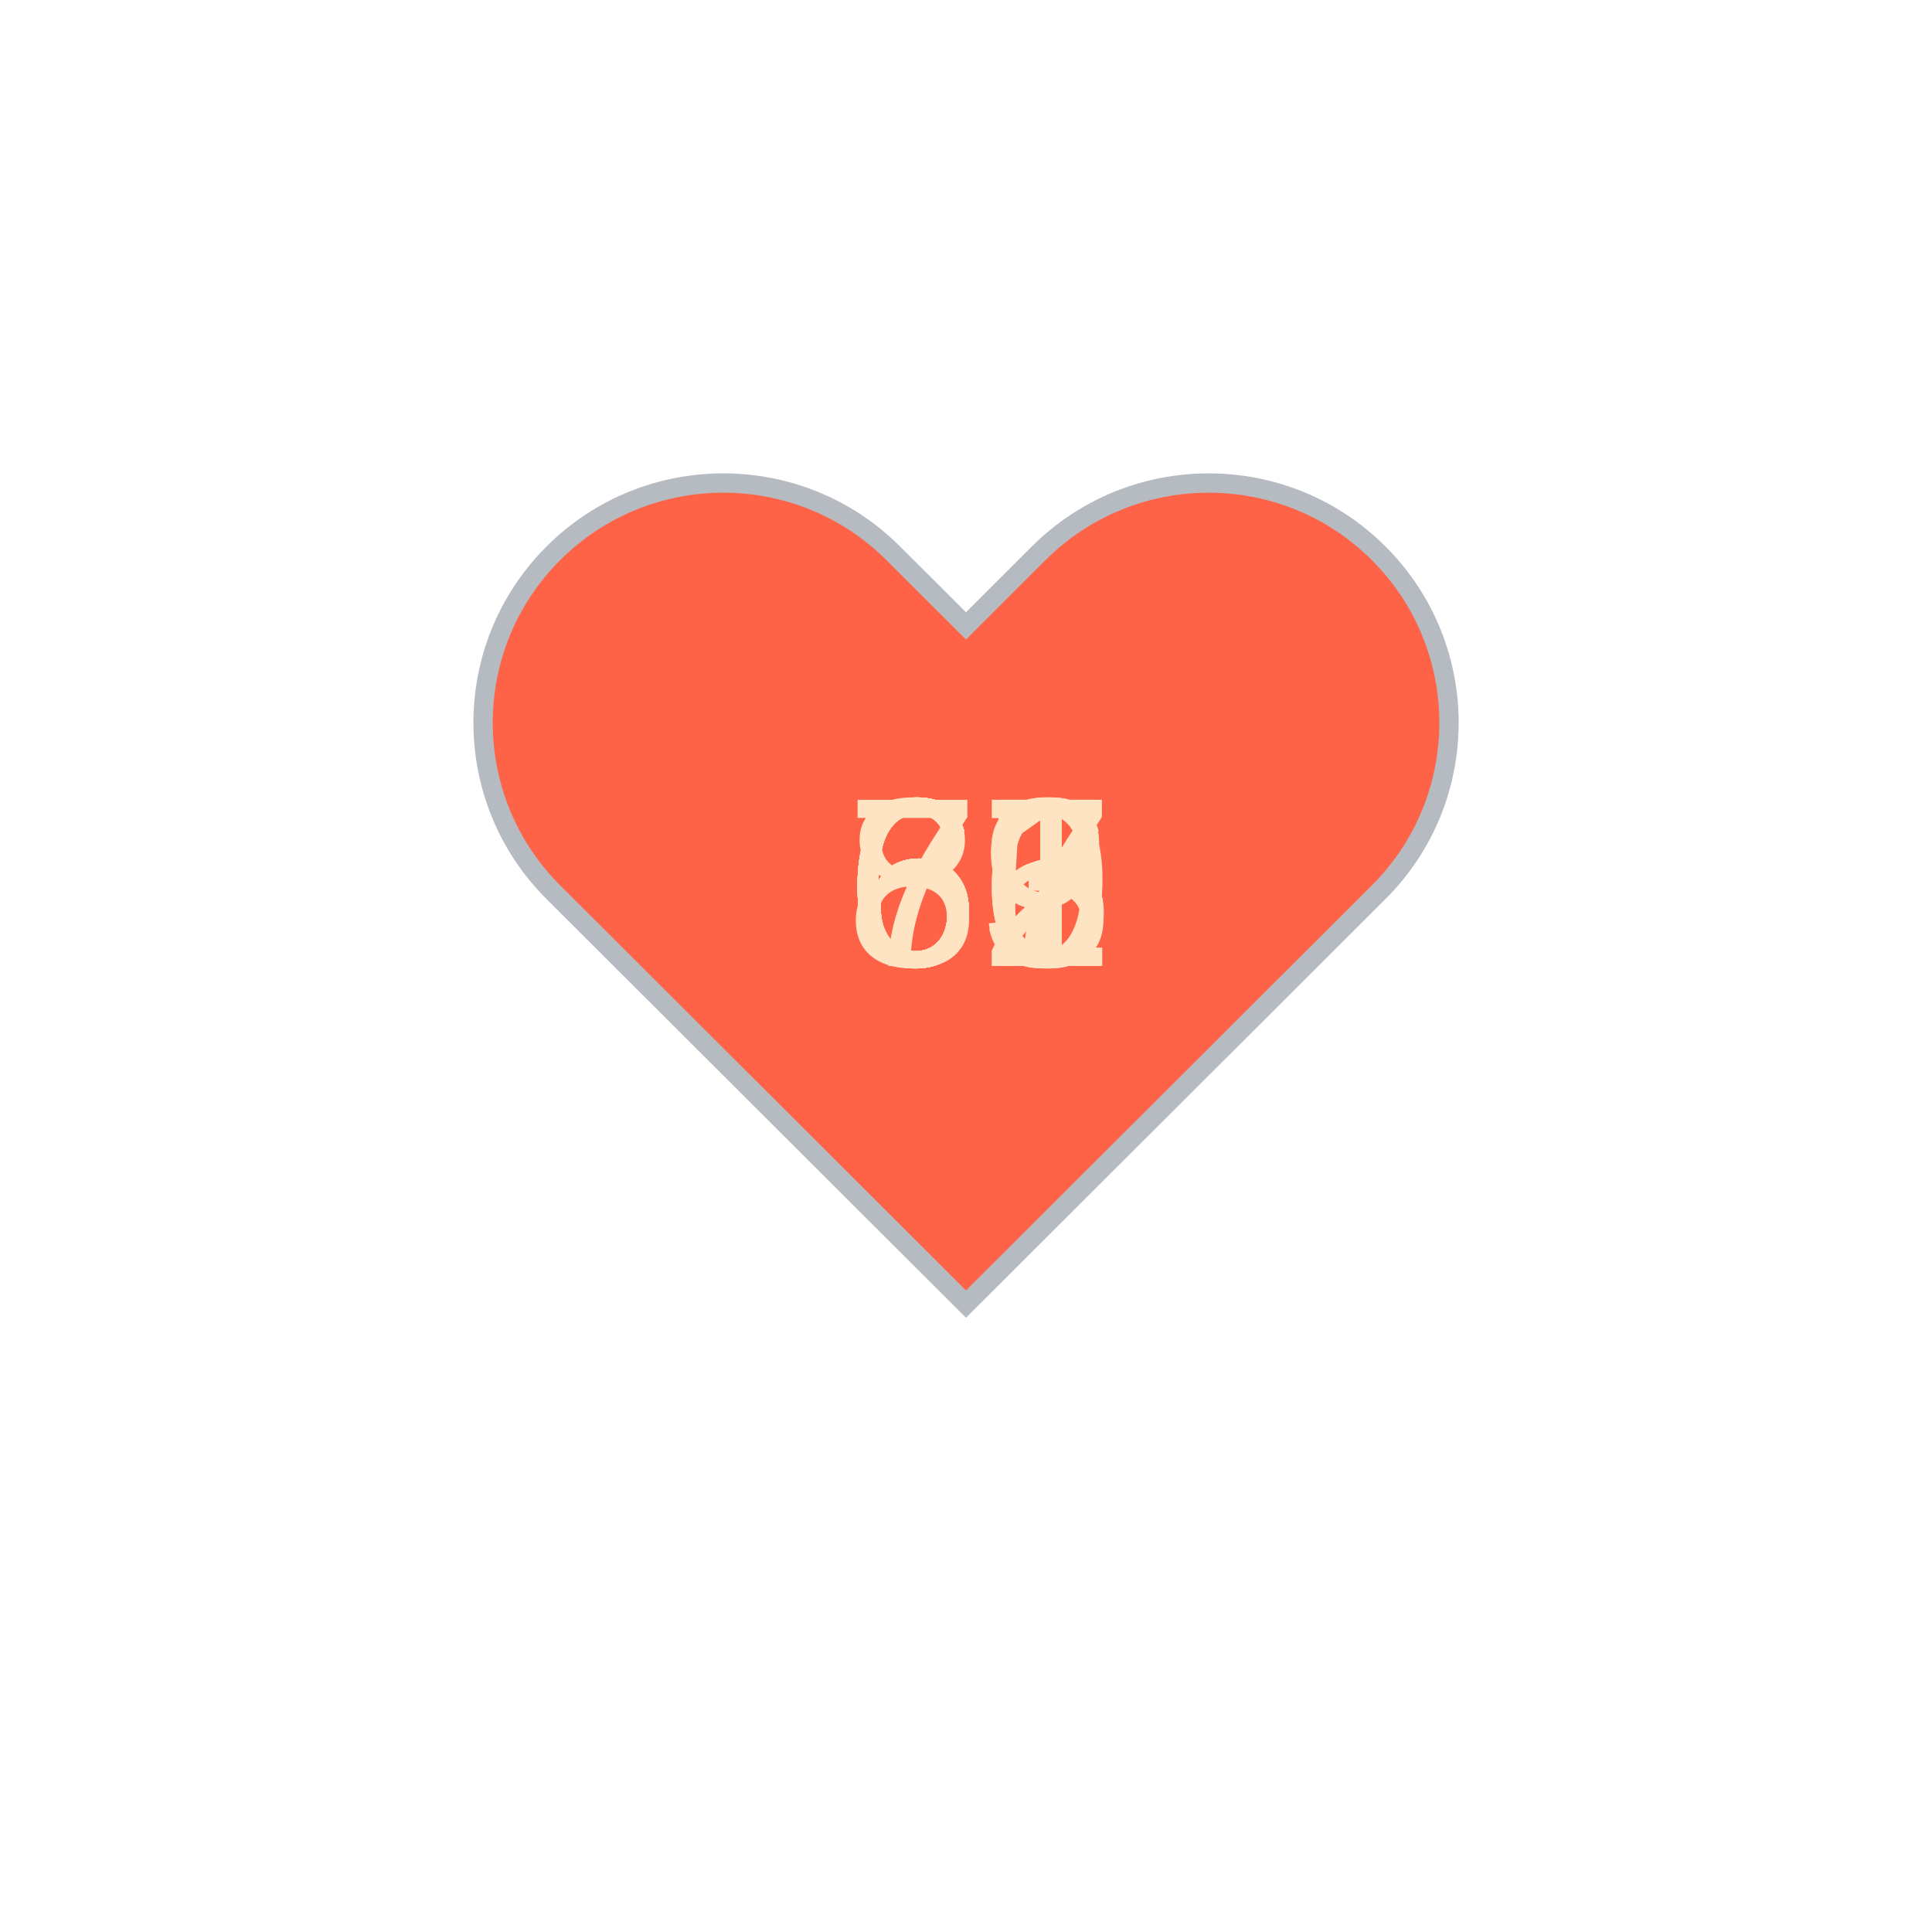
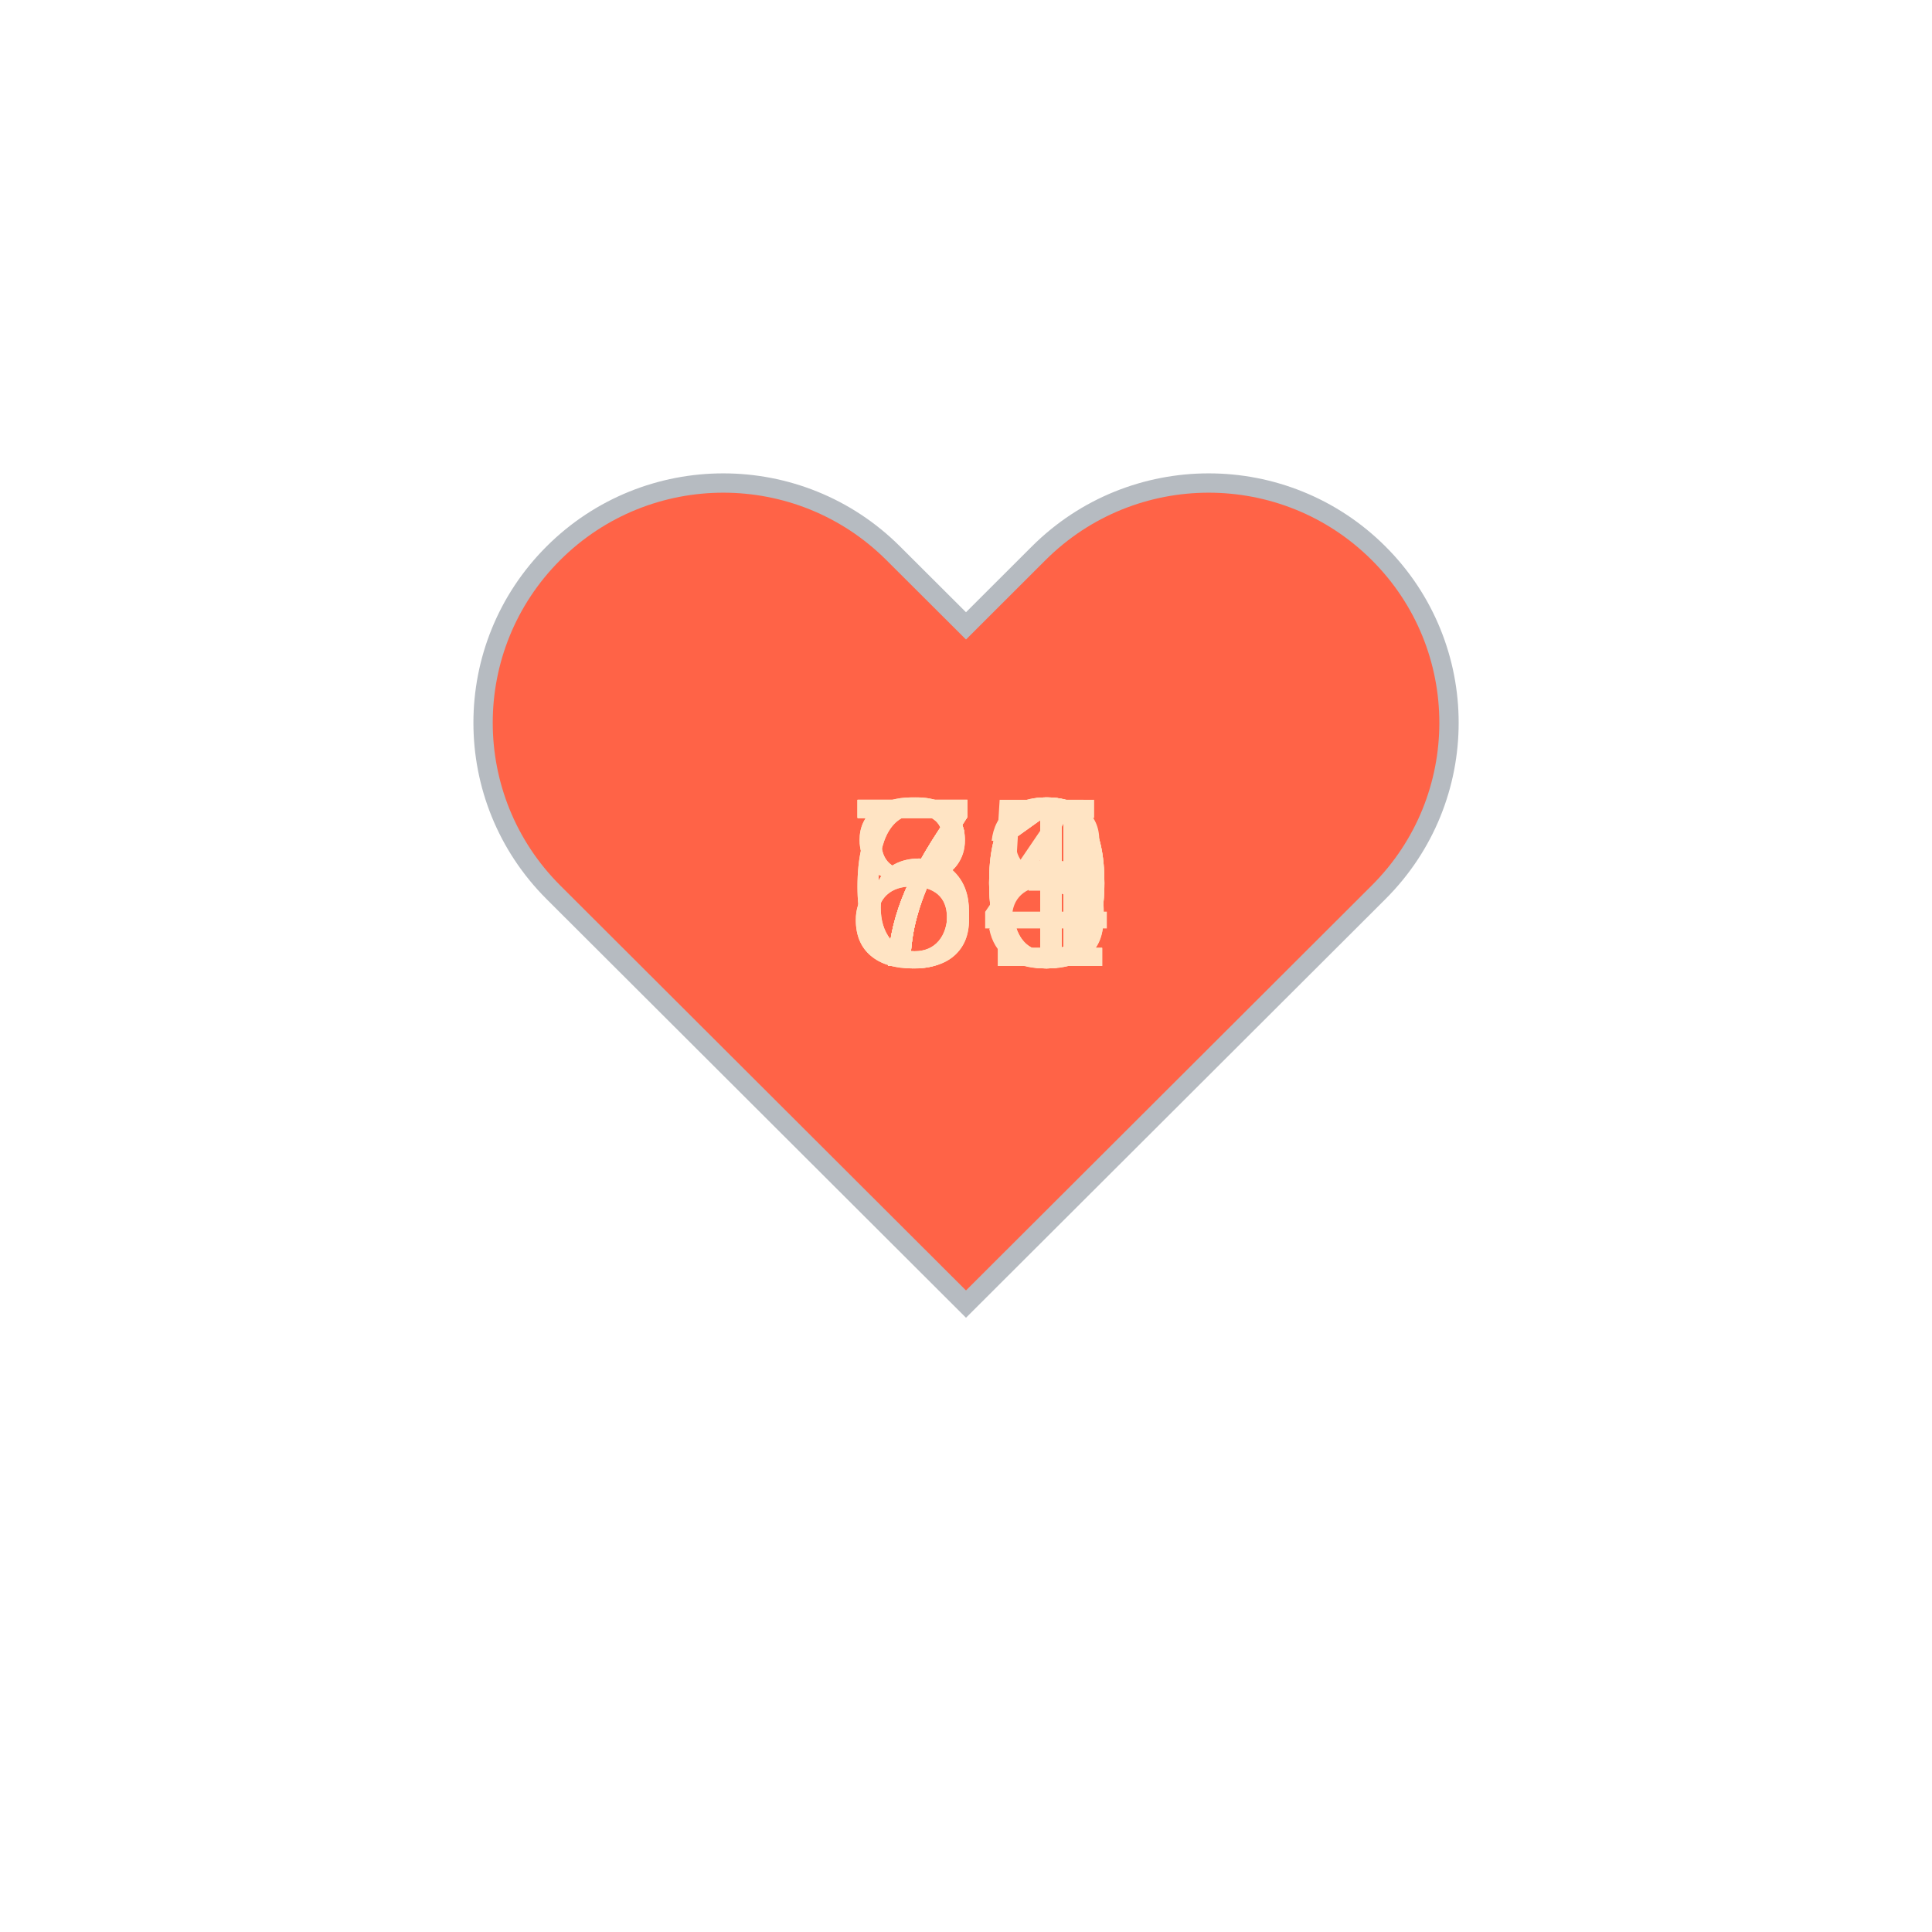
<svg xmlns="http://www.w3.org/2000/svg" baseProfile="full" height="150" version="1.1" viewBox="0,0,200,200" width="150">
  <defs />
  <g transform="translate(100 100)">
    <path d="M92.71,7.27L92.71,7.27c-9.71-9.69-25.46-9.69-35.18,0L50,14.79l-7.54-7.52C32.75-2.42,17-2.42,7.29,7.27v0 c-9.71,9.69-9.71,25.41,0,35.1L50,85l42.71-42.63C102.43,32.68,102.43,16.96,92.71,7.27z" fill="tomato" stroke="#B6BBC1" stroke-width="2" transform="translate(-50 -50)" />
    <animateTransform additive="sum" attributeName="transform" dur="1.2s" repeatCount="indefinite" type="scale" values="1; 1.5; 1.25; 1.5; 1.5; 1;" />
-     <text fill="bisque" style="font-size:25px; font-family:Arial" transform="translate(-12.5 0)">63<animate attributeName="visibility" dur="12.0s" keyTimes="0;0.1;0.2;0.3;0.4;0.5;0.6;0.7;0.8;0.9;1.0" repeatCount="indefinite" values="visible;hidden;hidden;hidden;hidden;hidden;hidden;hidden;hidden;hidden;hidden" />
+     <text fill="bisque" style="font-size:25px; font-family:Arial" transform="translate(-12.5 0)">88<animate attributeName="visibility" dur="12.0s" keyTimes="0;0.1;0.2;0.3;0.4;0.5;0.6;0.7;0.8;0.9;1.0" repeatCount="indefinite" values="visible;hidden;hidden;hidden;hidden;hidden;hidden;hidden;hidden;hidden;hidden" />
    </text>
-     <text fill="bisque" style="font-size:25px; font-family:Arial" transform="translate(-12.5 0)">65<animate attributeName="visibility" dur="12.0s" keyTimes="0;0.1;0.2;0.3;0.4;0.5;0.6;0.7;0.8;0.9;1.0" repeatCount="indefinite" values="hidden;visible;hidden;hidden;hidden;hidden;hidden;hidden;hidden;hidden;hidden" />
+     <text fill="bisque" style="font-size:25px; font-family:Arial" transform="translate(-12.5 0)">80<animate attributeName="visibility" dur="12.0s" keyTimes="0;0.1;0.2;0.3;0.4;0.5;0.6;0.7;0.8;0.9;1.0" repeatCount="indefinite" values="hidden;visible;hidden;hidden;hidden;hidden;hidden;hidden;hidden;hidden;hidden" />
    </text>
-     <text fill="bisque" style="font-size:25px; font-family:Arial" transform="translate(-12.5 0)">66<animate attributeName="visibility" dur="12.0s" keyTimes="0;0.1;0.2;0.3;0.4;0.5;0.6;0.7;0.8;0.9;1.0" repeatCount="indefinite" values="hidden;hidden;visible;hidden;hidden;hidden;hidden;hidden;hidden;hidden;hidden" />
+     <text fill="bisque" style="font-size:25px; font-family:Arial" transform="translate(-12.5 0)">64<animate attributeName="visibility" dur="12.0s" keyTimes="0;0.1;0.2;0.3;0.4;0.5;0.6;0.7;0.8;0.9;1.0" repeatCount="indefinite" values="hidden;hidden;visible;hidden;hidden;hidden;hidden;hidden;hidden;hidden;hidden" />
    </text>
-     <text fill="bisque" style="font-size:25px; font-family:Arial" transform="translate(-12.5 0)">62<animate attributeName="visibility" dur="12.0s" keyTimes="0;0.1;0.2;0.3;0.4;0.5;0.6;0.7;0.8;0.9;1.0" repeatCount="indefinite" values="hidden;hidden;hidden;visible;hidden;hidden;hidden;hidden;hidden;hidden;hidden" />
+     <text fill="bisque" style="font-size:25px; font-family:Arial" transform="translate(-12.5 0)">61<animate attributeName="visibility" dur="12.0s" keyTimes="0;0.1;0.2;0.3;0.4;0.5;0.6;0.7;0.8;0.9;1.0" repeatCount="indefinite" values="hidden;hidden;hidden;visible;hidden;hidden;hidden;hidden;hidden;hidden;hidden" />
    </text>
-     <text fill="bisque" style="font-size:25px; font-family:Arial" transform="translate(-12.5 0)">66<animate attributeName="visibility" dur="12.0s" keyTimes="0;0.1;0.2;0.3;0.4;0.5;0.6;0.7;0.8;0.9;1.0" repeatCount="indefinite" values="hidden;hidden;hidden;hidden;visible;hidden;hidden;hidden;hidden;hidden;hidden" />
+     <text fill="bisque" style="font-size:25px; font-family:Arial" transform="translate(-12.5 0)">75<animate attributeName="visibility" dur="12.0s" keyTimes="0;0.1;0.2;0.3;0.4;0.5;0.6;0.7;0.8;0.9;1.0" repeatCount="indefinite" values="hidden;hidden;hidden;hidden;visible;hidden;hidden;hidden;hidden;hidden;hidden" />
    </text>
-     <text fill="bisque" style="font-size:25px; font-family:Arial" transform="translate(-12.5 0)">71<animate attributeName="visibility" dur="12.0s" keyTimes="0;0.1;0.2;0.3;0.4;0.5;0.6;0.7;0.8;0.9;1.0" repeatCount="indefinite" values="hidden;hidden;hidden;hidden;hidden;visible;hidden;hidden;hidden;hidden;hidden" />
+     <text fill="bisque" style="font-size:25px; font-family:Arial" transform="translate(-12.5 0)">70<animate attributeName="visibility" dur="12.0s" keyTimes="0;0.1;0.2;0.3;0.4;0.5;0.6;0.7;0.8;0.9;1.0" repeatCount="indefinite" values="hidden;hidden;hidden;hidden;hidden;visible;hidden;hidden;hidden;hidden;hidden" />
    </text>
-     <text fill="bisque" style="font-size:25px; font-family:Arial" transform="translate(-12.5 0)">81<animate attributeName="visibility" dur="12.0s" keyTimes="0;0.1;0.2;0.3;0.4;0.5;0.6;0.7;0.8;0.9;1.0" repeatCount="indefinite" values="hidden;hidden;hidden;hidden;hidden;hidden;visible;hidden;hidden;hidden;hidden" />
+     <text fill="bisque" style="font-size:25px; font-family:Arial" transform="translate(-12.5 0)">71<animate attributeName="visibility" dur="12.0s" keyTimes="0;0.1;0.2;0.3;0.4;0.5;0.6;0.7;0.8;0.9;1.0" repeatCount="indefinite" values="hidden;hidden;hidden;hidden;hidden;hidden;visible;hidden;hidden;hidden;hidden" />
    </text>
-     <text fill="bisque" style="font-size:25px; font-family:Arial" transform="translate(-12.5 0)">67<animate attributeName="visibility" dur="12.0s" keyTimes="0;0.1;0.2;0.3;0.4;0.5;0.6;0.7;0.8;0.9;1.0" repeatCount="indefinite" values="hidden;hidden;hidden;hidden;hidden;hidden;hidden;visible;hidden;hidden;hidden" />
+     <text fill="bisque" style="font-size:25px; font-family:Arial" transform="translate(-12.5 0)">71<animate attributeName="visibility" dur="12.0s" keyTimes="0;0.1;0.2;0.3;0.4;0.5;0.6;0.7;0.8;0.9;1.0" repeatCount="indefinite" values="hidden;hidden;hidden;hidden;hidden;hidden;hidden;visible;hidden;hidden;hidden" />
    </text>
-     <text fill="bisque" style="font-size:25px; font-family:Arial" transform="translate(-12.5 0)">67<animate attributeName="visibility" dur="12.0s" keyTimes="0;0.1;0.2;0.3;0.4;0.5;0.6;0.7;0.8;0.9;1.0" repeatCount="indefinite" values="hidden;hidden;hidden;hidden;hidden;hidden;hidden;hidden;visible;hidden;hidden" />
+     <text fill="bisque" style="font-size:25px; font-family:Arial" transform="translate(-12.5 0)">73<animate attributeName="visibility" dur="12.0s" keyTimes="0;0.1;0.2;0.3;0.4;0.5;0.6;0.7;0.8;0.9;1.0" repeatCount="indefinite" values="hidden;hidden;hidden;hidden;hidden;hidden;hidden;hidden;visible;hidden;hidden" />
    </text>
-     <text fill="bisque" style="font-size:25px; font-family:Arial" transform="translate(-12.5 0)">69<animate attributeName="visibility" dur="12.0s" keyTimes="0;0.1;0.2;0.3;0.4;0.5;0.6;0.7;0.8;0.9;1.0" repeatCount="indefinite" values="hidden;hidden;hidden;hidden;hidden;hidden;hidden;hidden;hidden;visible;hidden" />
+     <text fill="bisque" style="font-size:25px; font-family:Arial" transform="translate(-12.5 0)">70<animate attributeName="visibility" dur="12.0s" keyTimes="0;0.1;0.2;0.3;0.4;0.5;0.6;0.7;0.8;0.9;1.0" repeatCount="indefinite" values="hidden;hidden;hidden;hidden;hidden;hidden;hidden;hidden;hidden;visible;hidden" />
    </text>
  </g>
</svg>
